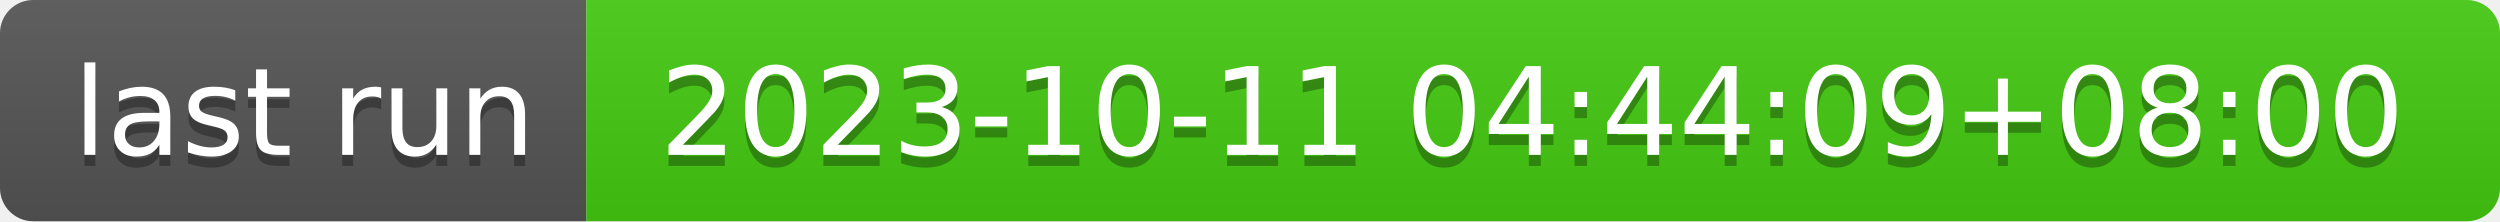
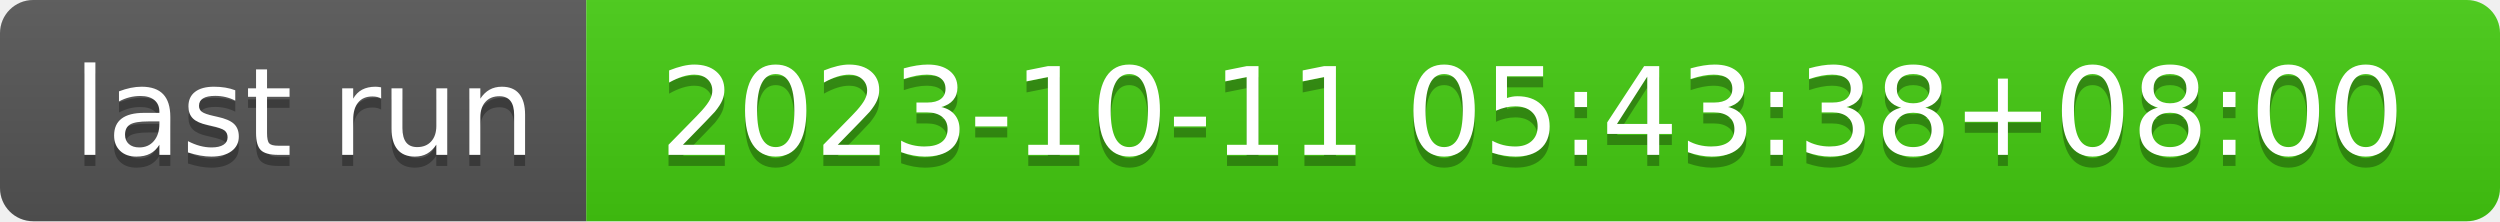
- <svg xmlns="http://www.w3.org/2000/svg" width="226" height="20" role="img" aria-label="last run: 2023-10-11 04:44:09+08:00">
+ <svg xmlns="http://www.w3.org/2000/svg" width="226" height="20" role="img" aria-label="last run: 2023-10-11 05:43:38+08:00">
  <linearGradient id="s" x2="0" y2="100%">
    <stop offset="0" stop-color="#bbb" stop-opacity=".1" />
    <stop offset="1" stop-opacity=".1" />
  </linearGradient>
  <clipPath id="r">
    <rect width="226" height="20" rx="3" fill="#fff" />
  </clipPath>
  <g clip-path="url(#r)">
    <rect width="53" height="20" fill="#555" />
    <rect x="53" width="173" height="20" fill="#4c1" />
    <rect width="226" height="20" fill="url(#s)" />
  </g>
  <g fill="#fff" text-anchor="middle" font-family="Verdana,Geneva,DejaVu Sans,sans-serif" text-rendering="geometricPrecision" font-size="110">
    <text aria-hidden="true" x="275" y="150" fill="#010101" fill-opacity=".3" transform="scale(.1)" textLength="430">last run</text>
    <text x="275" y="140" transform="scale(.1)" fill="#fff" textLength="430">last run</text>
-     <text aria-hidden="true" x="1385" y="150" fill="#010101" fill-opacity=".3" transform="scale(.1)" textLength="1630">2023-10-11 04:44:09+08:00</text>
-     <text x="1385" y="140" transform="scale(.1)" fill="#fff" textLength="1630">2023-10-11 04:44:09+08:00</text>
+     <text aria-hidden="true" x="1385" y="150" fill="#010101" fill-opacity=".3" transform="scale(.1)" textLength="1630">2023-10-11 05:43:38+08:00</text>
+     <text x="1385" y="140" transform="scale(.1)" fill="#fff" textLength="1630">2023-10-11 05:43:38+08:00</text>
  </g>
</svg>
